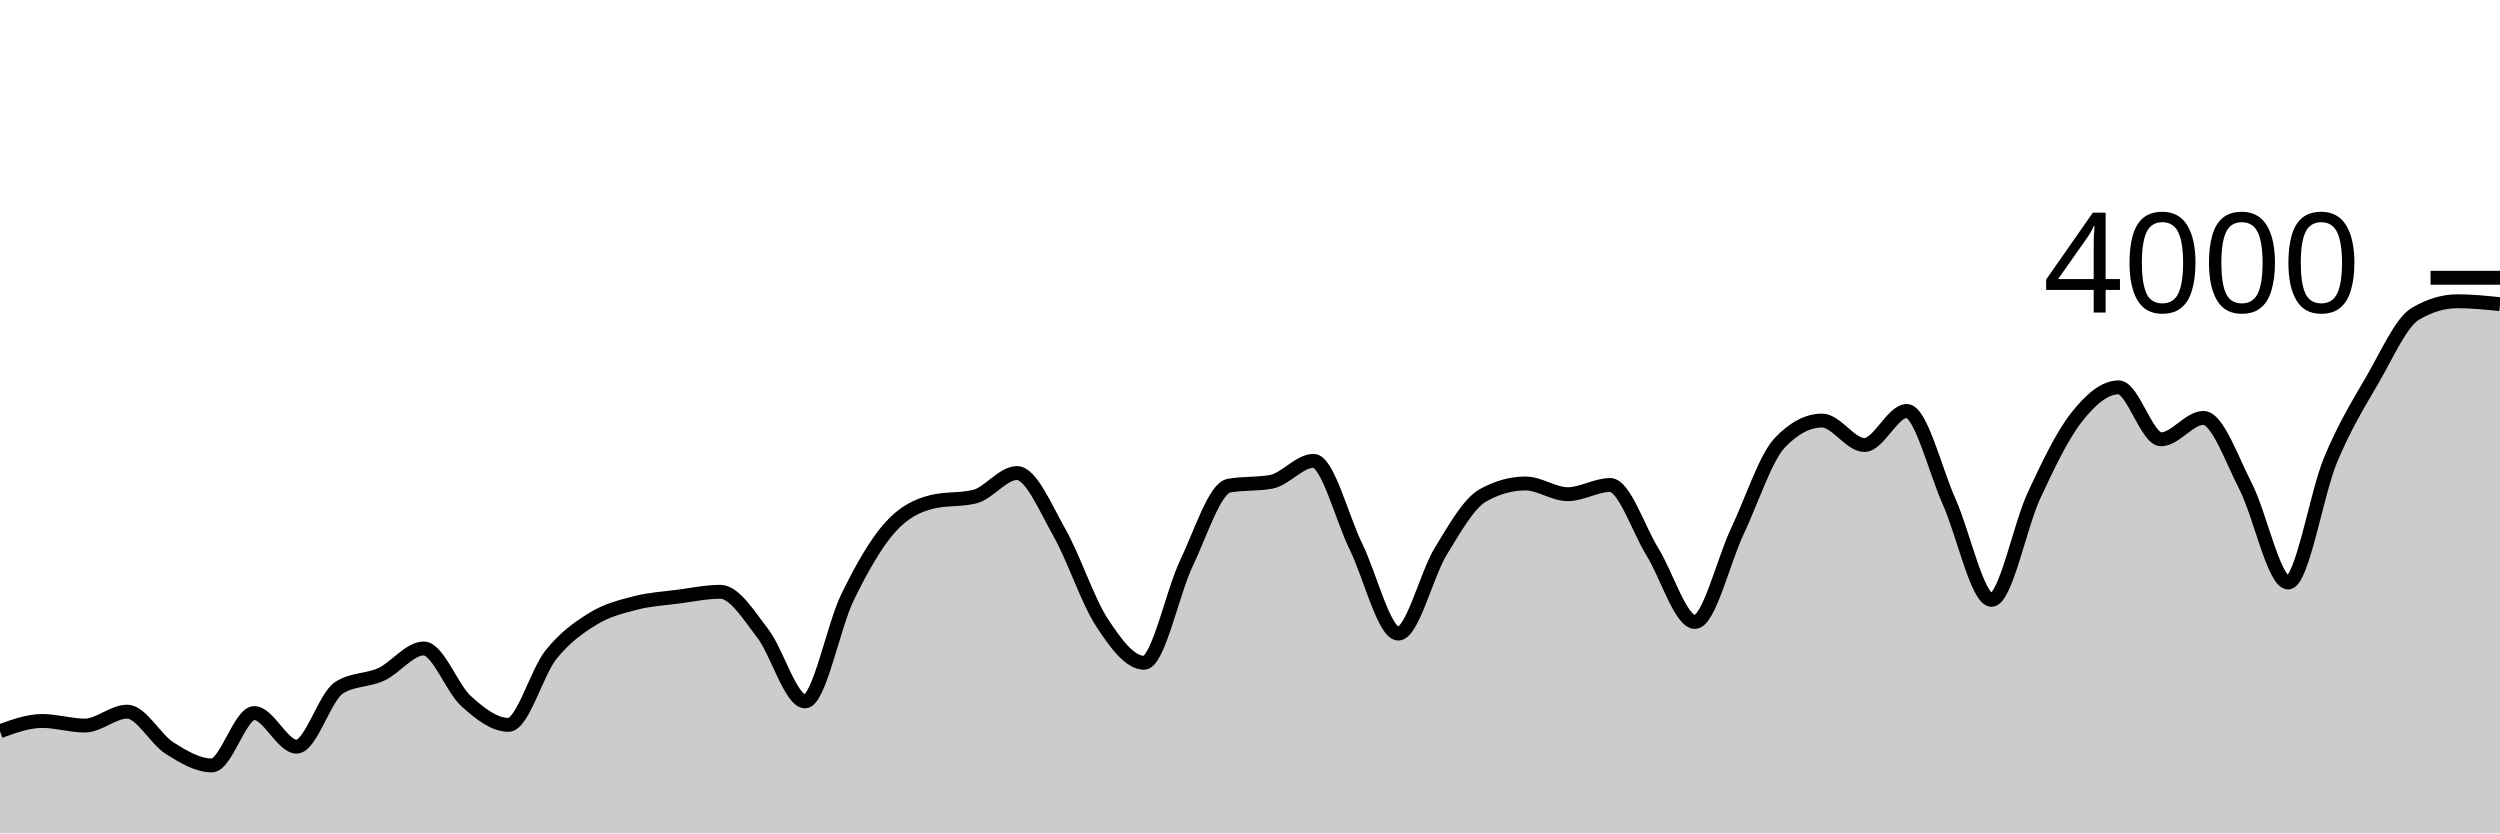
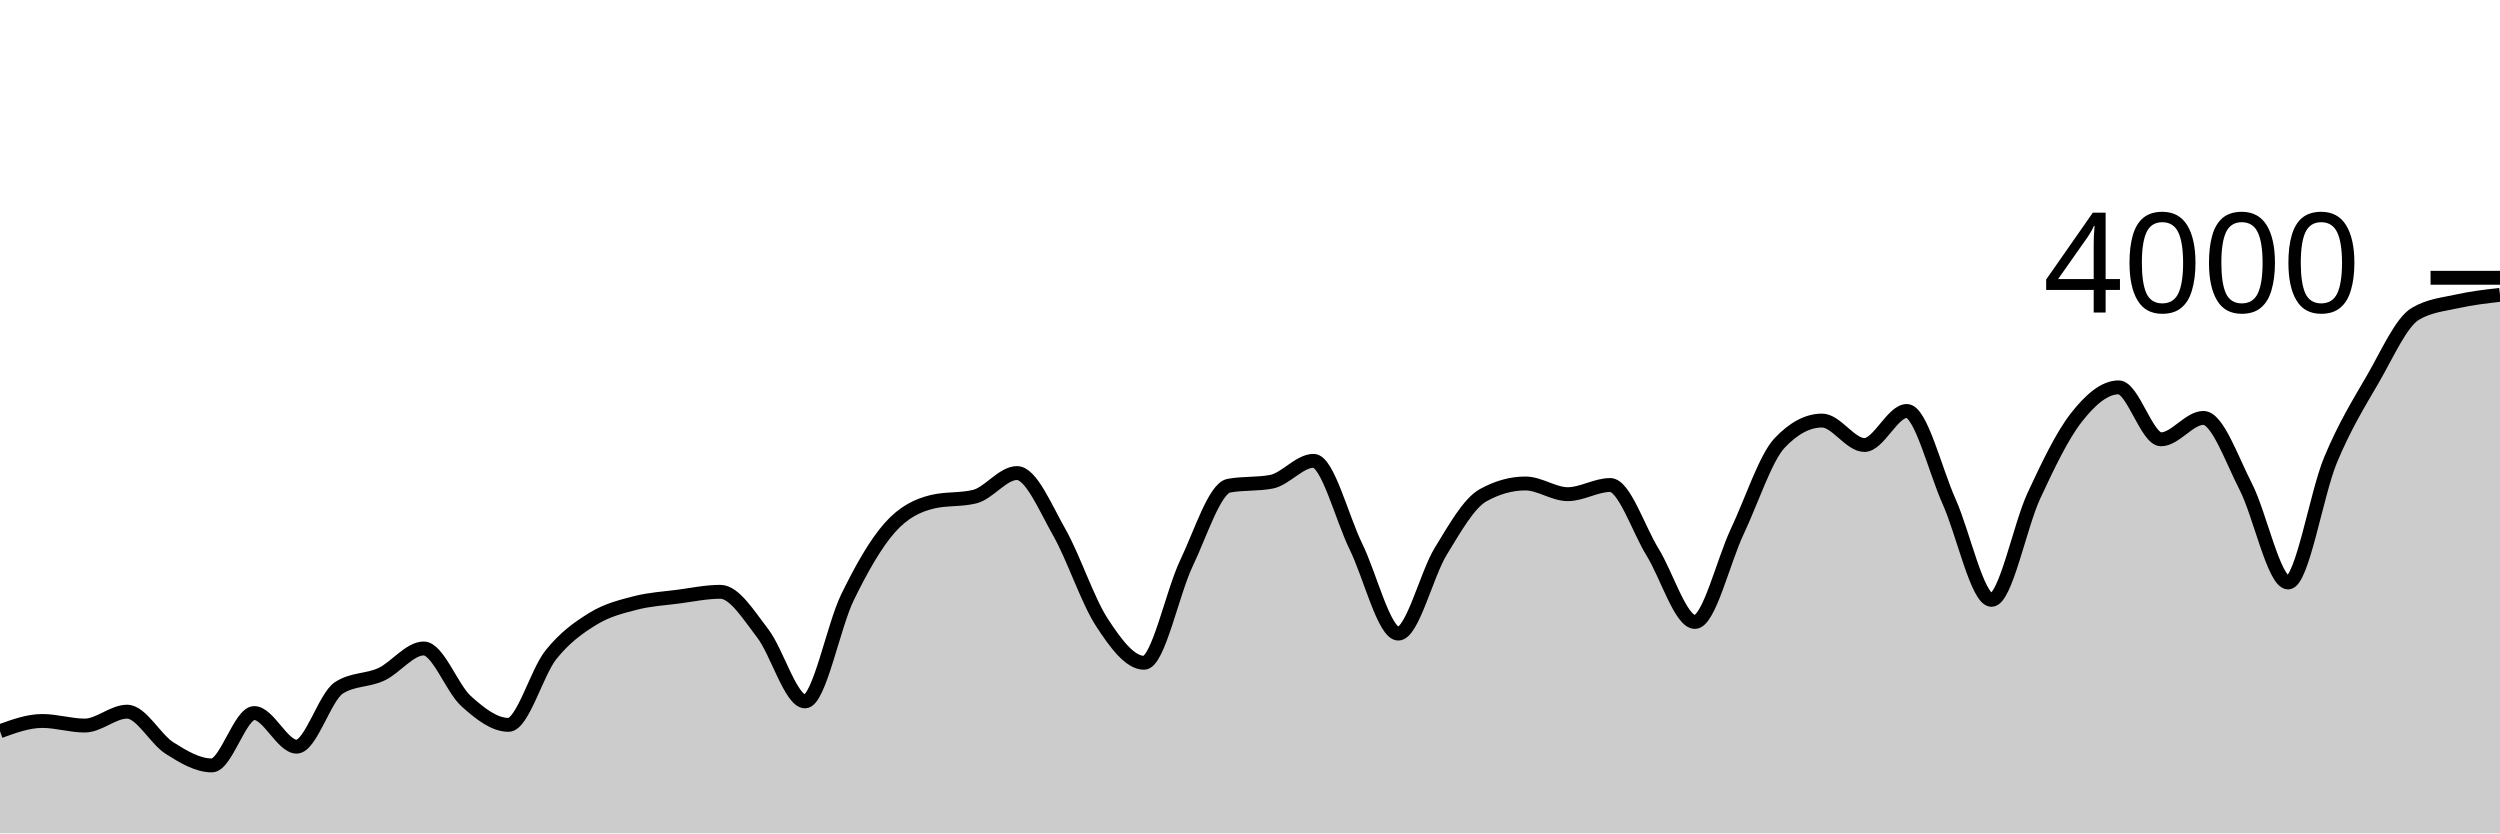
<svg xmlns="http://www.w3.org/2000/svg" viewBox="0 0 180 60">
  <g transform="translate(0,20)">
-     <path class="area" fill="rgba(0, 0, 0, 0.2)" d="M0,32.65C1.017,32.28,2.034,31.91,3.051,31.91C4.068,31.91,5.085,32.24,6.102,32.24C7.119,32.24,8.136,31.24,9.153,31.24C10.169,31.24,11.186,33.215,12.203,33.86C13.22,34.505,14.237,35.11,15.254,35.11C16.271,35.11,17.288,31.34,18.305,31.34C19.322,31.34,20.339,33.76,21.356,33.76C22.373,33.76,23.39,30.167,24.407,29.52C25.424,28.873,26.441,29.022,27.458,28.55C28.475,28.078,29.492,26.69,30.508,26.69C31.525,26.69,32.542,29.563,33.559,30.48C34.576,31.397,35.593,32.19,36.61,32.19C37.627,32.19,38.644,28.425,39.661,27.15C40.678,25.875,41.695,25.163,42.712,24.54C43.729,23.917,44.746,23.673,45.763,23.41C46.78,23.147,47.797,23.093,48.814,22.96C49.831,22.827,50.847,22.61,51.864,22.61C52.881,22.61,53.898,24.285,54.915,25.6C55.932,26.915,56.949,30.5,57.966,30.5C58.983,30.5,60,25.095,61.017,23.01C62.034,20.925,63.051,19.137,64.068,17.99C65.085,16.843,66.102,16.377,67.119,16.13C68.136,15.883,69.153,16.007,70.169,15.76C71.186,15.513,72.203,14.06,73.22,14.06C74.237,14.06,75.254,16.542,76.271,18.33C77.288,20.118,78.305,23.225,79.322,24.79C80.339,26.355,81.356,27.72,82.373,27.72C83.39,27.72,84.407,22.675,85.424,20.55C86.441,18.425,87.458,15.157,88.475,14.97C89.492,14.783,90.508,14.877,91.525,14.69C92.542,14.503,93.559,13.18,94.576,13.18C95.593,13.18,96.61,17.277,97.627,19.35C98.644,21.423,99.661,25.62,100.678,25.62C101.695,25.62,102.712,21.36,103.729,19.7C104.746,18.04,105.763,16.227,106.78,15.66C107.797,15.093,108.814,14.81,109.831,14.81C110.847,14.81,111.864,15.58,112.881,15.58C113.898,15.58,114.915,14.92,115.932,14.92C116.949,14.92,117.966,18.107,118.983,19.75C120,21.393,121.017,24.78,122.034,24.78C123.051,24.78,124.068,20.408,125.085,18.26C126.102,16.112,127.119,12.963,128.136,11.89C129.153,10.817,130.169,10.28,131.186,10.28C132.203,10.28,133.22,12.04,134.237,12.04C135.254,12.04,136.271,9.59,137.288,9.59C138.305,9.59,139.322,13.853,140.339,16.12C141.356,18.387,142.373,23.19,143.39,23.19C144.407,23.19,145.424,17.877,146.441,15.69C147.458,13.503,148.475,11.37,149.492,10.07C150.508,8.77,151.525,7.89,152.542,7.89C153.559,7.89,154.576,11.63,155.593,11.63C156.61,11.63,157.627,10.09,158.644,10.09C159.661,10.09,160.678,13.065,161.695,15.04C162.712,17.015,163.729,21.94,164.746,21.94C165.763,21.94,166.78,15.562,167.797,13.12C168.814,10.678,169.831,9.043,170.847,7.29C171.864,5.537,172.881,3.207,173.898,2.6C174.915,1.993,175.932,1.69,176.949,1.69C177.966,1.69,178.983,1.795,180,1.9L180,40C178.983,40,177.966,40,176.949,40C175.932,40,174.915,40,173.898,40C172.881,40,171.864,40,170.847,40C169.831,40,168.814,40,167.797,40C166.78,40,165.763,40,164.746,40C163.729,40,162.712,40,161.695,40C160.678,40,159.661,40,158.644,40C157.627,40,156.61,40,155.593,40C154.576,40,153.559,40,152.542,40C151.525,40,150.508,40,149.492,40C148.475,40,147.458,40,146.441,40C145.424,40,144.407,40,143.39,40C142.373,40,141.356,40,140.339,40C139.322,40,138.305,40,137.288,40C136.271,40,135.254,40,134.237,40C133.22,40,132.203,40,131.186,40C130.169,40,129.153,40,128.136,40C127.119,40,126.102,40,125.085,40C124.068,40,123.051,40,122.034,40C121.017,40,120,40,118.983,40C117.966,40,116.949,40,115.932,40C114.915,40,113.898,40,112.881,40C111.864,40,110.847,40,109.831,40C108.814,40,107.797,40,106.78,40C105.763,40,104.746,40,103.729,40C102.712,40,101.695,40,100.678,40C99.661,40,98.644,40,97.627,40C96.61,40,95.593,40,94.576,40C93.559,40,92.542,40,91.525,40C90.508,40,89.492,40,88.475,40C87.458,40,86.441,40,85.424,40C84.407,40,83.39,40,82.373,40C81.356,40,80.339,40,79.322,40C78.305,40,77.288,40,76.271,40C75.254,40,74.237,40,73.22,40C72.203,40,71.186,40,70.169,40C69.153,40,68.136,40,67.119,40C66.102,40,65.085,40,64.068,40C63.051,40,62.034,40,61.017,40C60,40,58.983,40,57.966,40C56.949,40,55.932,40,54.915,40C53.898,40,52.881,40,51.864,40C50.847,40,49.831,40,48.814,40C47.797,40,46.78,40,45.763,40C44.746,40,43.729,40,42.712,40C41.695,40,40.678,40,39.661,40C38.644,40,37.627,40,36.61,40C35.593,40,34.576,40,33.559,40C32.542,40,31.525,40,30.508,40C29.492,40,28.475,40,27.458,40C26.441,40,25.424,40,24.407,40C23.39,40,22.373,40,21.356,40C20.339,40,19.322,40,18.305,40C17.288,40,16.271,40,15.254,40C14.237,40,13.22,40,12.203,40C11.186,40,10.169,40,9.153,40C8.136,40,7.119,40,6.102,40C5.085,40,4.068,40,3.051,40C2.034,40,1.017,40,0,40Z" />
-     <path class="line" stroke="black" fill="none" d="M0,32.65C1.017,32.28,2.034,31.91,3.051,31.91C4.068,31.91,5.085,32.24,6.102,32.24C7.119,32.24,8.136,31.24,9.153,31.24C10.169,31.24,11.186,33.215,12.203,33.86C13.22,34.505,14.237,35.11,15.254,35.11C16.271,35.11,17.288,31.34,18.305,31.34C19.322,31.34,20.339,33.76,21.356,33.76C22.373,33.76,23.39,30.167,24.407,29.52C25.424,28.873,26.441,29.022,27.458,28.55C28.475,28.078,29.492,26.69,30.508,26.69C31.525,26.69,32.542,29.563,33.559,30.48C34.576,31.397,35.593,32.19,36.61,32.19C37.627,32.19,38.644,28.425,39.661,27.15C40.678,25.875,41.695,25.163,42.712,24.54C43.729,23.917,44.746,23.673,45.763,23.41C46.78,23.147,47.797,23.093,48.814,22.96C49.831,22.827,50.847,22.61,51.864,22.61C52.881,22.61,53.898,24.285,54.915,25.6C55.932,26.915,56.949,30.5,57.966,30.5C58.983,30.5,60,25.095,61.017,23.01C62.034,20.925,63.051,19.137,64.068,17.99C65.085,16.843,66.102,16.377,67.119,16.13C68.136,15.883,69.153,16.007,70.169,15.76C71.186,15.513,72.203,14.06,73.22,14.06C74.237,14.06,75.254,16.542,76.271,18.33C77.288,20.118,78.305,23.225,79.322,24.79C80.339,26.355,81.356,27.72,82.373,27.72C83.39,27.72,84.407,22.675,85.424,20.55C86.441,18.425,87.458,15.157,88.475,14.97C89.492,14.783,90.508,14.877,91.525,14.69C92.542,14.503,93.559,13.18,94.576,13.18C95.593,13.18,96.61,17.277,97.627,19.35C98.644,21.423,99.661,25.62,100.678,25.62C101.695,25.62,102.712,21.36,103.729,19.7C104.746,18.04,105.763,16.227,106.78,15.66C107.797,15.093,108.814,14.81,109.831,14.81C110.847,14.81,111.864,15.58,112.881,15.58C113.898,15.58,114.915,14.92,115.932,14.92C116.949,14.92,117.966,18.107,118.983,19.75C120,21.393,121.017,24.78,122.034,24.78C123.051,24.78,124.068,20.408,125.085,18.26C126.102,16.112,127.119,12.963,128.136,11.89C129.153,10.817,130.169,10.28,131.186,10.28C132.203,10.28,133.22,12.04,134.237,12.04C135.254,12.04,136.271,9.59,137.288,9.59C138.305,9.59,139.322,13.853,140.339,16.12C141.356,18.387,142.373,23.19,143.39,23.19C144.407,23.19,145.424,17.877,146.441,15.69C147.458,13.503,148.475,11.37,149.492,10.07C150.508,8.77,151.525,7.89,152.542,7.89C153.559,7.89,154.576,11.63,155.593,11.63C156.61,11.63,157.627,10.09,158.644,10.09C159.661,10.09,160.678,13.065,161.695,15.04C162.712,17.015,163.729,21.94,164.746,21.94C165.763,21.94,166.78,15.562,167.797,13.12C168.814,10.678,169.831,9.043,170.847,7.29C171.864,5.537,172.881,3.207,173.898,2.6C174.915,1.993,175.932,1.69,176.949,1.69C177.966,1.69,178.983,1.795,180,1.9" />
+     <path class="area" fill="rgba(0, 0, 0, 0.2)" d="M0,32.65C1.017,32.28,2.034,31.91,3.051,31.91C4.068,31.91,5.085,32.24,6.102,32.24C7.119,32.24,8.136,31.24,9.153,31.24C10.169,31.24,11.186,33.215,12.203,33.86C13.22,34.505,14.237,35.11,15.254,35.11C16.271,35.11,17.288,31.34,18.305,31.34C19.322,31.34,20.339,33.76,21.356,33.76C22.373,33.76,23.39,30.167,24.407,29.52C25.424,28.873,26.441,29.022,27.458,28.55C28.475,28.078,29.492,26.69,30.508,26.69C31.525,26.69,32.542,29.563,33.559,30.48C34.576,31.397,35.593,32.19,36.61,32.19C37.627,32.19,38.644,28.425,39.661,27.15C40.678,25.875,41.695,25.163,42.712,24.54C43.729,23.917,44.746,23.673,45.763,23.41C46.78,23.147,47.797,23.093,48.814,22.96C49.831,22.827,50.847,22.61,51.864,22.61C52.881,22.61,53.898,24.285,54.915,25.6C55.932,26.915,56.949,30.5,57.966,30.5C58.983,30.5,60,25.095,61.017,23.01C62.034,20.925,63.051,19.137,64.068,17.99C65.085,16.843,66.102,16.377,67.119,16.13C68.136,15.883,69.153,16.007,70.169,15.76C71.186,15.513,72.203,14.06,73.22,14.06C74.237,14.06,75.254,16.542,76.271,18.33C77.288,20.118,78.305,23.225,79.322,24.79C80.339,26.355,81.356,27.72,82.373,27.72C83.39,27.72,84.407,22.675,85.424,20.55C86.441,18.425,87.458,15.157,88.475,14.97C89.492,14.783,90.508,14.877,91.525,14.69C92.542,14.503,93.559,13.18,94.576,13.18C95.593,13.18,96.61,17.277,97.627,19.35C98.644,21.423,99.661,25.62,100.678,25.62C101.695,25.62,102.712,21.36,103.729,19.7C104.746,18.04,105.763,16.227,106.78,15.66C107.797,15.093,108.814,14.81,109.831,14.81C110.847,14.81,111.864,15.58,112.881,15.58C113.898,15.58,114.915,14.92,115.932,14.92C116.949,14.92,117.966,18.107,118.983,19.75C120,21.393,121.017,24.78,122.034,24.78C123.051,24.78,124.068,20.408,125.085,18.26C126.102,16.112,127.119,12.963,128.136,11.89C129.153,10.817,130.169,10.28,131.186,10.28C132.203,10.28,133.22,12.04,134.237,12.04C135.254,12.04,136.271,9.59,137.288,9.59C138.305,9.59,139.322,13.853,140.339,16.12C141.356,18.387,142.373,23.19,143.39,23.19C144.407,23.19,145.424,17.877,146.441,15.69C147.458,13.503,148.475,11.37,149.492,10.07C150.508,8.77,151.525,7.89,152.542,7.89C153.559,7.89,154.576,11.63,155.593,11.63C156.61,11.63,157.627,10.09,158.644,10.09C159.661,10.09,160.678,13.065,161.695,15.04C162.712,17.015,163.729,21.94,164.746,21.94C165.763,21.94,166.78,15.562,167.797,13.12C168.814,10.678,169.831,9.043,170.847,7.29C171.864,5.537,172.881,3.207,173.898,2.6C174.915,1.993,175.932,1.918,176.949,1.69C177.966,1.462,178.983,1.346,180,1.23L180,40C178.983,40,177.966,40,176.949,40C175.932,40,174.915,40,173.898,40C172.881,40,171.864,40,170.847,40C169.831,40,168.814,40,167.797,40C166.78,40,165.763,40,164.746,40C163.729,40,162.712,40,161.695,40C160.678,40,159.661,40,158.644,40C157.627,40,156.61,40,155.593,40C154.576,40,153.559,40,152.542,40C151.525,40,150.508,40,149.492,40C148.475,40,147.458,40,146.441,40C145.424,40,144.407,40,143.39,40C142.373,40,141.356,40,140.339,40C139.322,40,138.305,40,137.288,40C136.271,40,135.254,40,134.237,40C133.22,40,132.203,40,131.186,40C130.169,40,129.153,40,128.136,40C127.119,40,126.102,40,125.085,40C124.068,40,123.051,40,122.034,40C121.017,40,120,40,118.983,40C117.966,40,116.949,40,115.932,40C114.915,40,113.898,40,112.881,40C111.864,40,110.847,40,109.831,40C108.814,40,107.797,40,106.78,40C105.763,40,104.746,40,103.729,40C102.712,40,101.695,40,100.678,40C99.661,40,98.644,40,97.627,40C96.61,40,95.593,40,94.576,40C93.559,40,92.542,40,91.525,40C90.508,40,89.492,40,88.475,40C87.458,40,86.441,40,85.424,40C84.407,40,83.39,40,82.373,40C81.356,40,80.339,40,79.322,40C78.305,40,77.288,40,76.271,40C75.254,40,74.237,40,73.22,40C72.203,40,71.186,40,70.169,40C69.153,40,68.136,40,67.119,40C66.102,40,65.085,40,64.068,40C63.051,40,62.034,40,61.017,40C60,40,58.983,40,57.966,40C56.949,40,55.932,40,54.915,40C53.898,40,52.881,40,51.864,40C50.847,40,49.831,40,48.814,40C47.797,40,46.78,40,45.763,40C44.746,40,43.729,40,42.712,40C41.695,40,40.678,40,39.661,40C38.644,40,37.627,40,36.61,40C35.593,40,34.576,40,33.559,40C32.542,40,31.525,40,30.508,40C29.492,40,28.475,40,27.458,40C26.441,40,25.424,40,24.407,40C23.39,40,22.373,40,21.356,40C20.339,40,19.322,40,18.305,40C17.288,40,16.271,40,15.254,40C14.237,40,13.22,40,12.203,40C11.186,40,10.169,40,9.153,40C8.136,40,7.119,40,6.102,40C5.085,40,4.068,40,3.051,40C2.034,40,1.017,40,0,40Z" />
+     <path class="line" stroke="black" fill="none" d="M0,32.65C1.017,32.28,2.034,31.91,3.051,31.91C4.068,31.91,5.085,32.24,6.102,32.24C7.119,32.24,8.136,31.24,9.153,31.24C10.169,31.24,11.186,33.215,12.203,33.86C13.22,34.505,14.237,35.11,15.254,35.11C16.271,35.11,17.288,31.34,18.305,31.34C19.322,31.34,20.339,33.76,21.356,33.76C22.373,33.76,23.39,30.167,24.407,29.52C25.424,28.873,26.441,29.022,27.458,28.55C28.475,28.078,29.492,26.69,30.508,26.69C31.525,26.69,32.542,29.563,33.559,30.48C34.576,31.397,35.593,32.19,36.61,32.19C37.627,32.19,38.644,28.425,39.661,27.15C40.678,25.875,41.695,25.163,42.712,24.54C43.729,23.917,44.746,23.673,45.763,23.41C46.78,23.147,47.797,23.093,48.814,22.96C49.831,22.827,50.847,22.61,51.864,22.61C52.881,22.61,53.898,24.285,54.915,25.6C55.932,26.915,56.949,30.5,57.966,30.5C58.983,30.5,60,25.095,61.017,23.01C62.034,20.925,63.051,19.137,64.068,17.99C65.085,16.843,66.102,16.377,67.119,16.13C68.136,15.883,69.153,16.007,70.169,15.76C71.186,15.513,72.203,14.06,73.22,14.06C74.237,14.06,75.254,16.542,76.271,18.33C77.288,20.118,78.305,23.225,79.322,24.79C80.339,26.355,81.356,27.72,82.373,27.72C83.39,27.72,84.407,22.675,85.424,20.55C86.441,18.425,87.458,15.157,88.475,14.97C89.492,14.783,90.508,14.877,91.525,14.69C92.542,14.503,93.559,13.18,94.576,13.18C95.593,13.18,96.61,17.277,97.627,19.35C98.644,21.423,99.661,25.62,100.678,25.62C101.695,25.62,102.712,21.36,103.729,19.7C104.746,18.04,105.763,16.227,106.78,15.66C107.797,15.093,108.814,14.81,109.831,14.81C110.847,14.81,111.864,15.58,112.881,15.58C113.898,15.58,114.915,14.92,115.932,14.92C116.949,14.92,117.966,18.107,118.983,19.75C120,21.393,121.017,24.78,122.034,24.78C123.051,24.78,124.068,20.408,125.085,18.26C126.102,16.112,127.119,12.963,128.136,11.89C129.153,10.817,130.169,10.28,131.186,10.28C132.203,10.28,133.22,12.04,134.237,12.04C135.254,12.04,136.271,9.59,137.288,9.59C138.305,9.59,139.322,13.853,140.339,16.12C141.356,18.387,142.373,23.19,143.39,23.19C144.407,23.19,145.424,17.877,146.441,15.69C147.458,13.503,148.475,11.37,149.492,10.07C150.508,8.77,151.525,7.89,152.542,7.89C153.559,7.89,154.576,11.63,155.593,11.63C156.61,11.63,157.627,10.09,158.644,10.09C159.661,10.09,160.678,13.065,161.695,15.04C162.712,17.015,163.729,21.94,164.746,21.94C165.763,21.94,166.78,15.562,167.797,13.12C168.814,10.678,169.831,9.043,170.847,7.29C171.864,5.537,172.881,3.207,173.898,2.6C174.915,1.993,175.932,1.918,176.949,1.69C177.966,1.462,178.983,1.346,180,1.23" />
    <path class="axis-ceiling" stroke-width="1" stroke="black" fill="none" d="M175,0L180,0" />
    <text class="axis-ceiling-label" font-family="sans-serif" text-anchor="end" font-size="10px" x="170" y="2.5">4000</text>
  </g>
</svg>
